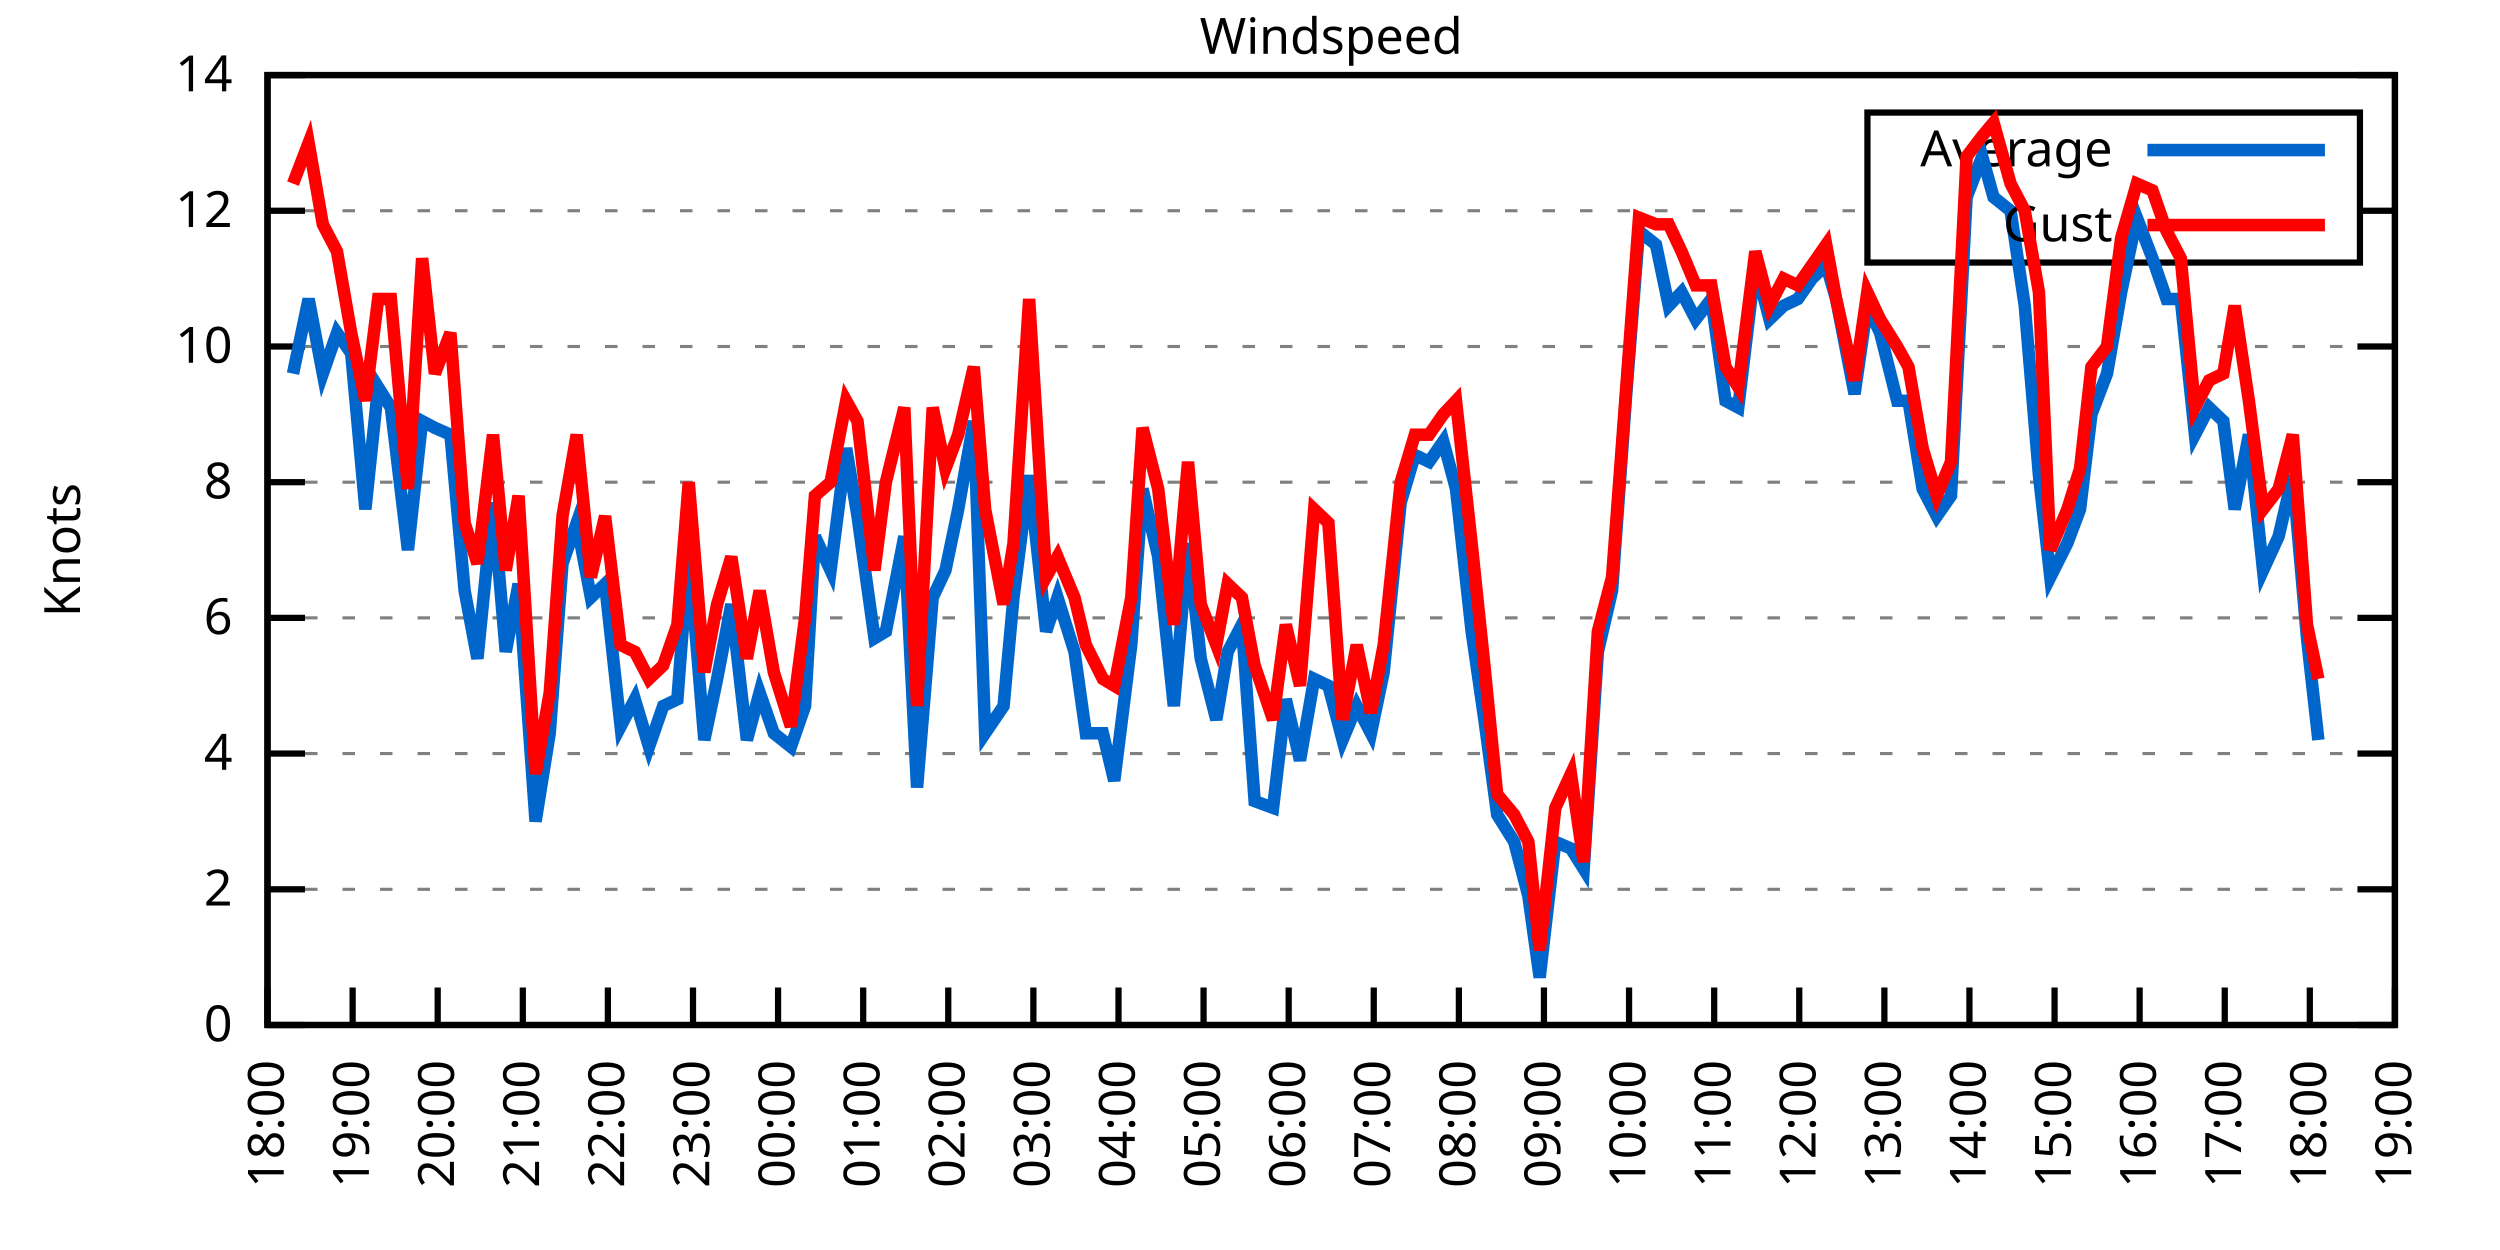
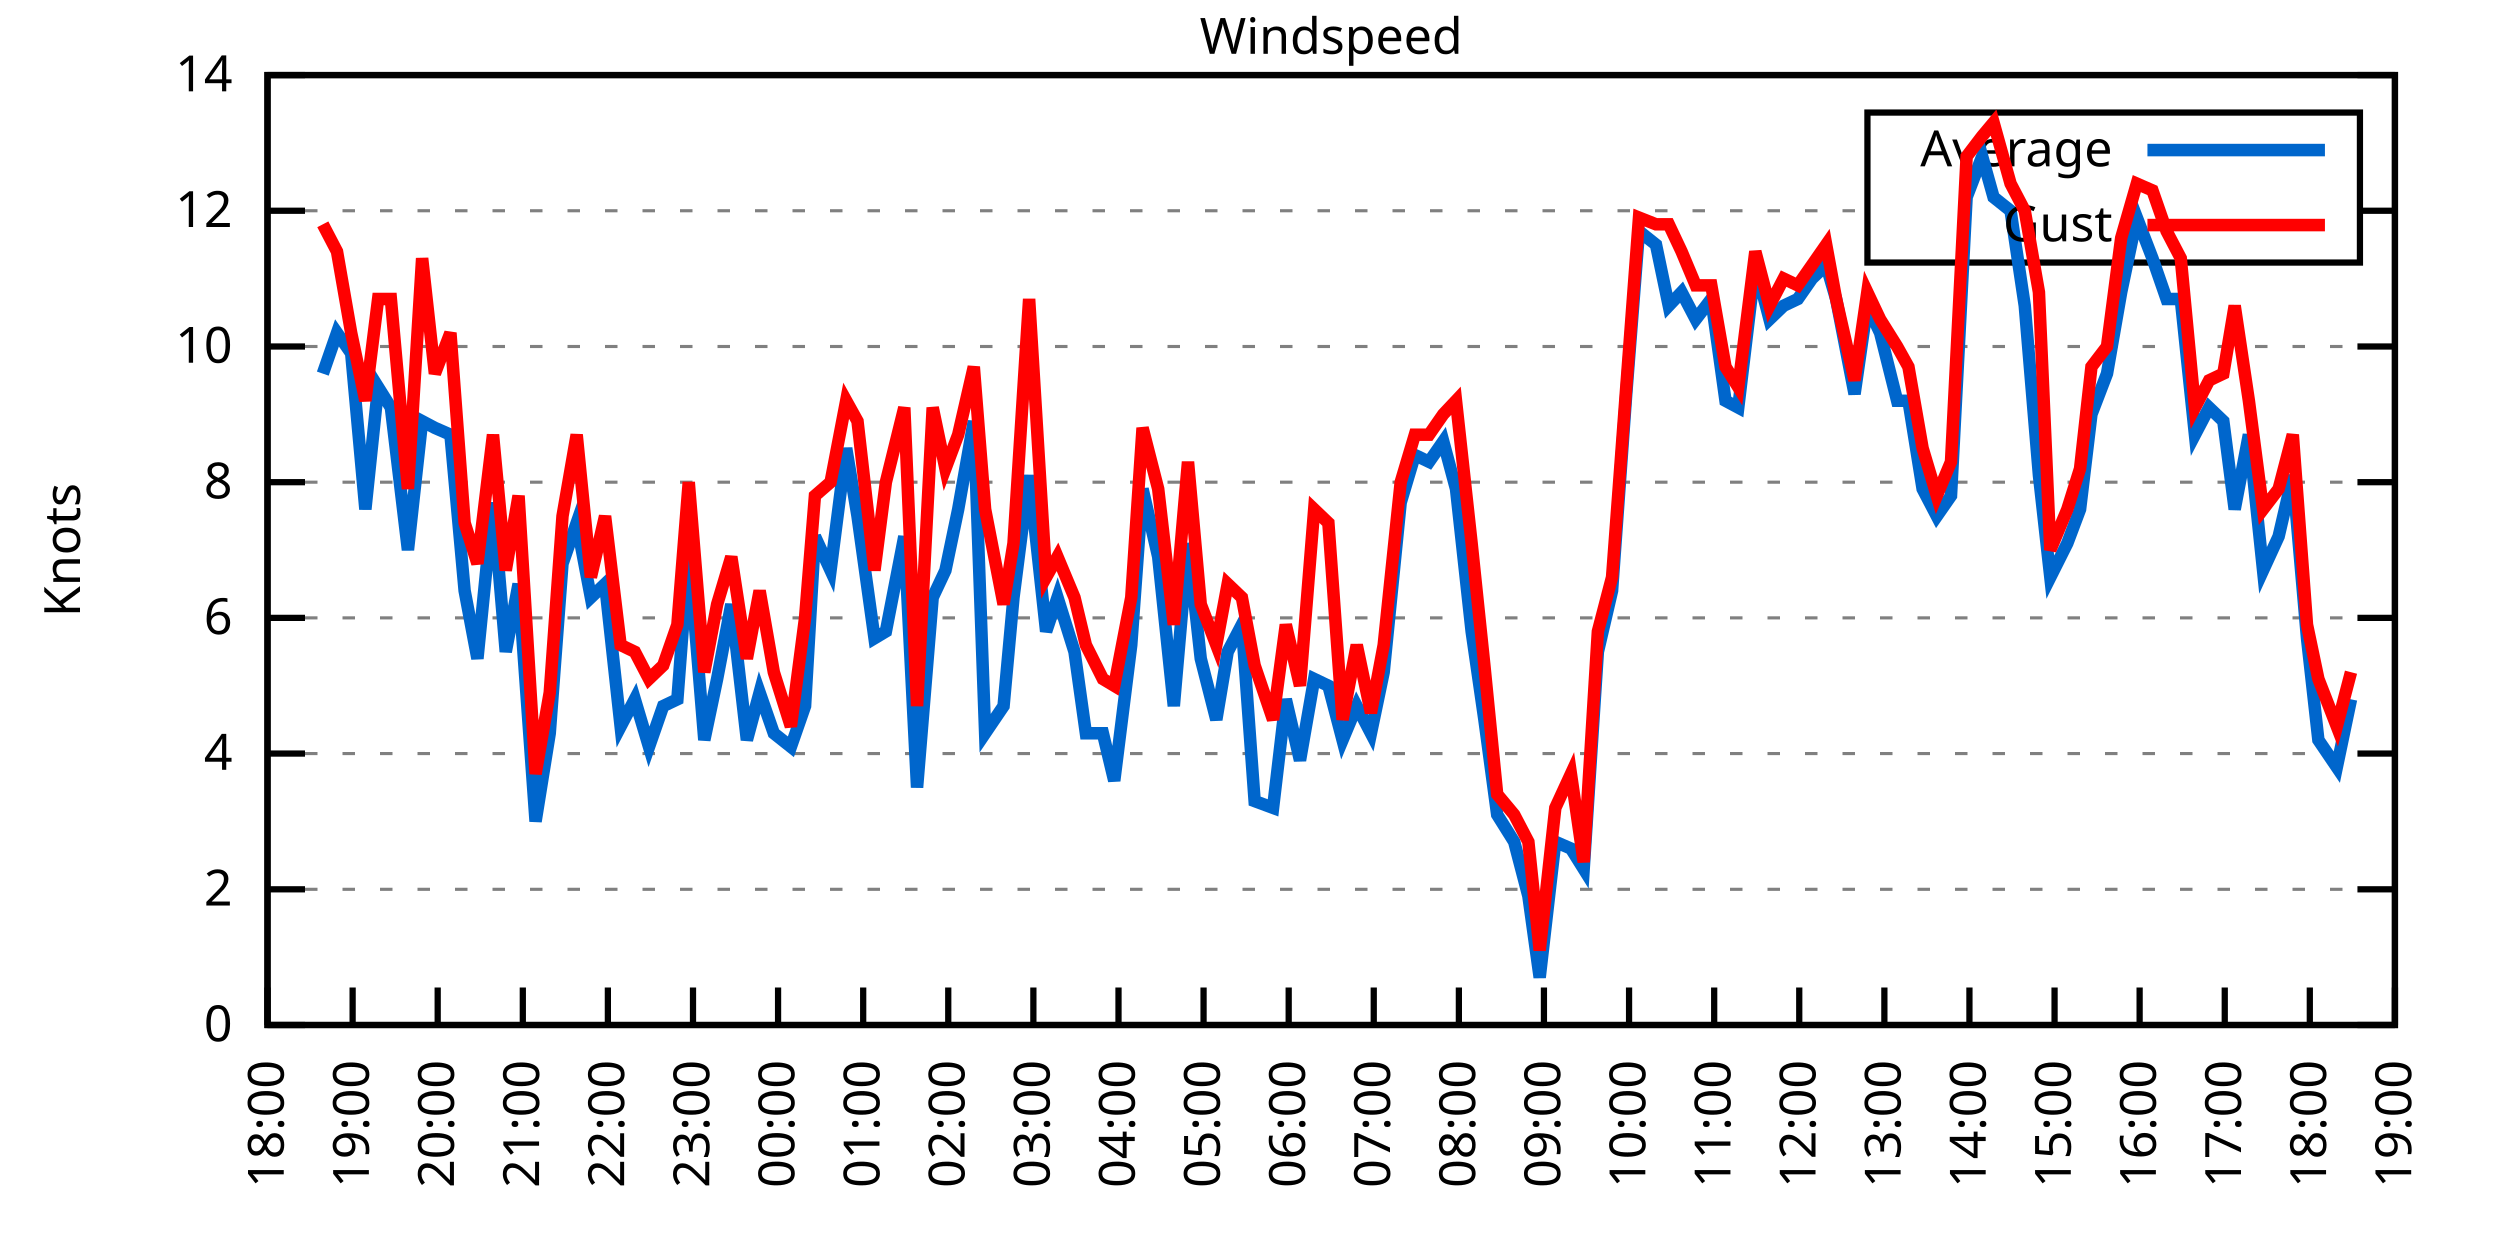
<svg xmlns="http://www.w3.org/2000/svg" xmlns:xlink="http://www.w3.org/1999/xlink" width="400" height="200" viewBox="0 0 400 200">
  <g id="gnuplot_canvas">
    <rect x="0" y="0" width="400" height="200" fill="none" />
    <defs>
      <circle id="gpDot" r="0.5" stroke-width="0.5" stroke="currentColor" />
      <path id="gpPt0" stroke-width="0.333" stroke="currentColor" d="M-1,0 h2 M0,-1 v2" />
      <path id="gpPt1" stroke-width="0.333" stroke="currentColor" d="M-1,-1 L1,1 M1,-1 L-1,1" />
      <path id="gpPt2" stroke-width="0.333" stroke="currentColor" d="M-1,0 L1,0 M0,-1 L0,1 M-1,-1 L1,1 M-1,1 L1,-1" />
      <rect id="gpPt3" stroke-width="0.333" stroke="currentColor" x="-1" y="-1" width="2" height="2" />
      <rect id="gpPt4" stroke-width="0.333" stroke="currentColor" fill="currentColor" x="-1" y="-1" width="2" height="2" />
      <circle id="gpPt5" stroke-width="0.333" stroke="currentColor" cx="0" cy="0" r="1" />
      <use xlink:href="#gpPt5" id="gpPt6" fill="currentColor" stroke="none" />
      <path id="gpPt7" stroke-width="0.333" stroke="currentColor" d="M0,-1.33 L-1.33,0.67 L1.33,0.67 z" />
      <use xlink:href="#gpPt7" id="gpPt8" fill="currentColor" stroke="none" />
      <use xlink:href="#gpPt7" id="gpPt9" stroke="currentColor" transform="rotate(180)" />
      <use xlink:href="#gpPt9" id="gpPt10" fill="currentColor" stroke="none" />
      <use xlink:href="#gpPt3" id="gpPt11" stroke="currentColor" transform="rotate(45)" />
      <use xlink:href="#gpPt11" id="gpPt12" fill="currentColor" stroke="none" />
      <path id="gpPt13" stroke-width="0.333" stroke="currentColor" d="M0,1.330 L1.265,0.411 L0.782,-1.067 L-0.782,-1.076 L-1.265,0.411 z" />
      <use xlink:href="#gpPt13" id="gpPt14" fill="currentColor" stroke="none" />
      <filter id="textbox" filterUnits="objectBoundingBox" x="0" y="0" height="1" width="1">
        <feFlood flood-color="white" flood-opacity="1" result="bgnd" />
        <feComposite in="SourceGraphic" in2="bgnd" operator="atop" />
      </filter>
      <filter id="greybox" filterUnits="objectBoundingBox" x="0" y="0" height="1" width="1">
        <feFlood flood-color="lightgrey" flood-opacity="1" result="grey" />
        <feComposite in="SourceGraphic" in2="grey" operator="atop" />
      </filter>
    </defs>
    <g fill="none" color="white" stroke="currentColor" stroke-width="1.00" stroke-linecap="butt" stroke-linejoin="miter">
</g>
    <g fill="none" color="black" stroke="currentColor" stroke-width="1.00" stroke-linecap="butt" stroke-linejoin="miter">
      <g stroke="none" shape-rendering="crispEdges">
        <polygon fill="rgb(255, 255, 255)" points="42.80,164.00 383.18,164.00 383.18,12.02 42.80,12.02 " />
      </g>
    </g>
    <g fill="none" color="black" stroke="currentColor" stroke-width="1.00" stroke-linecap="butt" stroke-linejoin="miter">
</g>
    <g fill="none" color="black" stroke="black" stroke-width="0.50" stroke-linecap="butt" stroke-linejoin="miter">
</g>
    <g fill="none" color="gray" stroke="currentColor" stroke-width="0.50" stroke-linecap="butt" stroke-linejoin="miter">
      <path stroke="gray" stroke-dasharray="2,4" class="gridline" d="M42.80,164.00 L383.19,164.00  " />
    </g>
    <g fill="none" color="gray" stroke="gray" stroke-width="1.00" stroke-linecap="butt" stroke-linejoin="miter">
</g>
    <g fill="none" color="black" stroke="currentColor" stroke-width="1.00" stroke-linecap="butt" stroke-linejoin="miter">
      <path stroke="black" d="M42.80,164.00 L48.80,164.00 M383.19,164.00 L377.19,164.00  " />
      <g transform="translate(37.20,166.60)" stroke="none" fill="black" font-family="Sans" font-size="8.00" text-anchor="end">
        <text>
          <tspan font-family="Sans"> 0</tspan>
        </text>
      </g>
    </g>
    <g fill="none" color="black" stroke="currentColor" stroke-width="1.00" stroke-linecap="butt" stroke-linejoin="miter">
</g>
    <g fill="none" color="black" stroke="black" stroke-width="0.50" stroke-linecap="butt" stroke-linejoin="miter">
</g>
    <g fill="none" color="gray" stroke="currentColor" stroke-width="0.50" stroke-linecap="butt" stroke-linejoin="miter">
      <path stroke="gray" stroke-dasharray="2,4" class="gridline" d="M42.80,142.29 L383.19,142.29  " />
    </g>
    <g fill="none" color="gray" stroke="gray" stroke-width="1.00" stroke-linecap="butt" stroke-linejoin="miter">
</g>
    <g fill="none" color="black" stroke="currentColor" stroke-width="1.00" stroke-linecap="butt" stroke-linejoin="miter">
      <path stroke="black" d="M42.80,142.29 L48.80,142.29 M383.19,142.29 L377.19,142.29  " />
      <g transform="translate(37.20,144.89)" stroke="none" fill="black" font-family="Sans" font-size="8.00" text-anchor="end">
        <text>
          <tspan font-family="Sans"> 2</tspan>
        </text>
      </g>
    </g>
    <g fill="none" color="black" stroke="currentColor" stroke-width="1.00" stroke-linecap="butt" stroke-linejoin="miter">
</g>
    <g fill="none" color="black" stroke="black" stroke-width="0.50" stroke-linecap="butt" stroke-linejoin="miter">
</g>
    <g fill="none" color="gray" stroke="currentColor" stroke-width="0.50" stroke-linecap="butt" stroke-linejoin="miter">
      <path stroke="gray" stroke-dasharray="2,4" class="gridline" d="M42.80,120.57 L383.19,120.57  " />
    </g>
    <g fill="none" color="gray" stroke="gray" stroke-width="1.00" stroke-linecap="butt" stroke-linejoin="miter">
</g>
    <g fill="none" color="black" stroke="currentColor" stroke-width="1.00" stroke-linecap="butt" stroke-linejoin="miter">
      <path stroke="black" d="M42.80,120.57 L48.80,120.57 M383.19,120.57 L377.19,120.57  " />
      <g transform="translate(37.20,123.17)" stroke="none" fill="black" font-family="Sans" font-size="8.00" text-anchor="end">
        <text>
          <tspan font-family="Sans"> 4</tspan>
        </text>
      </g>
    </g>
    <g fill="none" color="black" stroke="currentColor" stroke-width="1.00" stroke-linecap="butt" stroke-linejoin="miter">
</g>
    <g fill="none" color="black" stroke="black" stroke-width="0.50" stroke-linecap="butt" stroke-linejoin="miter">
</g>
    <g fill="none" color="gray" stroke="currentColor" stroke-width="0.50" stroke-linecap="butt" stroke-linejoin="miter">
      <path stroke="gray" stroke-dasharray="2,4" class="gridline" d="M42.80,98.86 L383.19,98.86  " />
    </g>
    <g fill="none" color="gray" stroke="gray" stroke-width="1.00" stroke-linecap="butt" stroke-linejoin="miter">
</g>
    <g fill="none" color="black" stroke="currentColor" stroke-width="1.00" stroke-linecap="butt" stroke-linejoin="miter">
      <path stroke="black" d="M42.80,98.86 L48.80,98.86 M383.19,98.86 L377.19,98.86  " />
      <g transform="translate(37.20,101.46)" stroke="none" fill="black" font-family="Sans" font-size="8.00" text-anchor="end">
        <text>
          <tspan font-family="Sans"> 6</tspan>
        </text>
      </g>
    </g>
    <g fill="none" color="black" stroke="currentColor" stroke-width="1.00" stroke-linecap="butt" stroke-linejoin="miter">
</g>
    <g fill="none" color="black" stroke="black" stroke-width="0.50" stroke-linecap="butt" stroke-linejoin="miter">
</g>
    <g fill="none" color="gray" stroke="currentColor" stroke-width="0.50" stroke-linecap="butt" stroke-linejoin="miter">
      <path stroke="gray" stroke-dasharray="2,4" class="gridline" d="M42.80,77.15 L383.19,77.15  " />
    </g>
    <g fill="none" color="gray" stroke="gray" stroke-width="1.00" stroke-linecap="butt" stroke-linejoin="miter">
</g>
    <g fill="none" color="black" stroke="currentColor" stroke-width="1.00" stroke-linecap="butt" stroke-linejoin="miter">
      <path stroke="black" d="M42.80,77.15 L48.80,77.15 M383.19,77.15 L377.19,77.15  " />
      <g transform="translate(37.20,79.75)" stroke="none" fill="black" font-family="Sans" font-size="8.00" text-anchor="end">
        <text>
          <tspan font-family="Sans"> 8</tspan>
        </text>
      </g>
    </g>
    <g fill="none" color="black" stroke="currentColor" stroke-width="1.00" stroke-linecap="butt" stroke-linejoin="miter">
</g>
    <g fill="none" color="black" stroke="black" stroke-width="0.50" stroke-linecap="butt" stroke-linejoin="miter">
</g>
    <g fill="none" color="gray" stroke="currentColor" stroke-width="0.50" stroke-linecap="butt" stroke-linejoin="miter">
      <path stroke="gray" stroke-dasharray="2,4" class="gridline" d="M42.80,55.44 L383.19,55.44  " />
    </g>
    <g fill="none" color="gray" stroke="gray" stroke-width="1.00" stroke-linecap="butt" stroke-linejoin="miter">
</g>
    <g fill="none" color="black" stroke="currentColor" stroke-width="1.00" stroke-linecap="butt" stroke-linejoin="miter">
      <path stroke="black" d="M42.80,55.44 L48.80,55.44 M383.19,55.44 L377.19,55.44  " />
      <g transform="translate(37.20,58.04)" stroke="none" fill="black" font-family="Sans" font-size="8.00" text-anchor="end">
        <text>
          <tspan font-family="Sans"> 10</tspan>
        </text>
      </g>
    </g>
    <g fill="none" color="black" stroke="currentColor" stroke-width="1.00" stroke-linecap="butt" stroke-linejoin="miter">
</g>
    <g fill="none" color="black" stroke="black" stroke-width="0.50" stroke-linecap="butt" stroke-linejoin="miter">
</g>
    <g fill="none" color="gray" stroke="currentColor" stroke-width="0.50" stroke-linecap="butt" stroke-linejoin="miter">
      <path stroke="gray" stroke-dasharray="2,4" class="gridline" d="M42.80,33.72 L298.79,33.72 M377.59,33.72 L383.19,33.72  " />
    </g>
    <g fill="none" color="gray" stroke="gray" stroke-width="1.00" stroke-linecap="butt" stroke-linejoin="miter">
</g>
    <g fill="none" color="black" stroke="currentColor" stroke-width="1.00" stroke-linecap="butt" stroke-linejoin="miter">
      <path stroke="black" d="M42.80,33.72 L48.80,33.72 M383.19,33.72 L377.19,33.72  " />
      <g transform="translate(37.20,36.32)" stroke="none" fill="black" font-family="Sans" font-size="8.00" text-anchor="end">
        <text>
          <tspan font-family="Sans"> 12</tspan>
        </text>
      </g>
    </g>
    <g fill="none" color="black" stroke="currentColor" stroke-width="1.00" stroke-linecap="butt" stroke-linejoin="miter">
</g>
    <g fill="none" color="black" stroke="black" stroke-width="0.50" stroke-linecap="butt" stroke-linejoin="miter">
</g>
    <g fill="none" color="gray" stroke="currentColor" stroke-width="0.50" stroke-linecap="butt" stroke-linejoin="miter">
      <path stroke="gray" stroke-dasharray="2,4" class="gridline" d="M42.80,12.01 L383.19,12.01  " />
    </g>
    <g fill="none" color="gray" stroke="gray" stroke-width="1.00" stroke-linecap="butt" stroke-linejoin="miter">
</g>
    <g fill="none" color="black" stroke="currentColor" stroke-width="1.00" stroke-linecap="butt" stroke-linejoin="miter">
      <path stroke="black" d="M42.80,12.01 L48.80,12.01 M383.19,12.01 L377.19,12.01  " />
      <g transform="translate(37.20,14.61)" stroke="none" fill="black" font-family="Sans" font-size="8.00" text-anchor="end">
        <text>
          <tspan font-family="Sans"> 14</tspan>
        </text>
      </g>
    </g>
    <g fill="none" color="black" stroke="currentColor" stroke-width="1.00" stroke-linecap="butt" stroke-linejoin="miter">
      <path stroke="black" d="M42.80,164.00 L42.80,158.00  " />
      <g transform="translate(45.40,169.60) rotate(270.00)" stroke="none" fill="black" font-family="Sans" font-size="8.00" text-anchor="end">
        <text>
          <tspan font-family="Sans">18:00</tspan>
        </text>
      </g>
    </g>
    <g fill="none" color="black" stroke="currentColor" stroke-width="1.00" stroke-linecap="butt" stroke-linejoin="miter">
      <path stroke="black" d="M56.42,164.00 L56.42,158.00  " />
      <g transform="translate(59.02,169.60) rotate(270.00)" stroke="none" fill="black" font-family="Sans" font-size="8.00" text-anchor="end">
        <text>
          <tspan font-family="Sans">19:00</tspan>
        </text>
      </g>
    </g>
    <g fill="none" color="black" stroke="currentColor" stroke-width="1.00" stroke-linecap="butt" stroke-linejoin="miter">
      <path stroke="black" d="M70.03,164.00 L70.03,158.00  " />
      <g transform="translate(72.63,169.60) rotate(270.00)" stroke="none" fill="black" font-family="Sans" font-size="8.00" text-anchor="end">
        <text>
          <tspan font-family="Sans">20:00</tspan>
        </text>
      </g>
    </g>
    <g fill="none" color="black" stroke="currentColor" stroke-width="1.00" stroke-linecap="butt" stroke-linejoin="miter">
      <path stroke="black" d="M83.65,164.00 L83.65,158.00  " />
      <g transform="translate(86.25,169.60) rotate(270.00)" stroke="none" fill="black" font-family="Sans" font-size="8.00" text-anchor="end">
        <text>
          <tspan font-family="Sans">21:00</tspan>
        </text>
      </g>
    </g>
    <g fill="none" color="black" stroke="currentColor" stroke-width="1.00" stroke-linecap="butt" stroke-linejoin="miter">
      <path stroke="black" d="M97.26,164.00 L97.26,158.00  " />
      <g transform="translate(99.86,169.60) rotate(270.00)" stroke="none" fill="black" font-family="Sans" font-size="8.00" text-anchor="end">
        <text>
          <tspan font-family="Sans">22:00</tspan>
        </text>
      </g>
    </g>
    <g fill="none" color="black" stroke="currentColor" stroke-width="1.00" stroke-linecap="butt" stroke-linejoin="miter">
      <path stroke="black" d="M110.88,164.00 L110.88,158.00  " />
      <g transform="translate(113.48,169.60) rotate(270.00)" stroke="none" fill="black" font-family="Sans" font-size="8.00" text-anchor="end">
        <text>
          <tspan font-family="Sans">23:00</tspan>
        </text>
      </g>
    </g>
    <g fill="none" color="black" stroke="currentColor" stroke-width="1.00" stroke-linecap="butt" stroke-linejoin="miter">
      <path stroke="black" d="M124.49,164.00 L124.49,158.00  " />
      <g transform="translate(127.09,169.60) rotate(270.00)" stroke="none" fill="black" font-family="Sans" font-size="8.00" text-anchor="end">
        <text>
          <tspan font-family="Sans">00:00</tspan>
        </text>
      </g>
    </g>
    <g fill="none" color="black" stroke="currentColor" stroke-width="1.00" stroke-linecap="butt" stroke-linejoin="miter">
      <path stroke="black" d="M138.11,164.00 L138.11,158.00  " />
      <g transform="translate(140.71,169.60) rotate(270.00)" stroke="none" fill="black" font-family="Sans" font-size="8.00" text-anchor="end">
        <text>
          <tspan font-family="Sans">01:00</tspan>
        </text>
      </g>
    </g>
    <g fill="none" color="black" stroke="currentColor" stroke-width="1.00" stroke-linecap="butt" stroke-linejoin="miter">
      <path stroke="black" d="M151.72,164.00 L151.72,158.00  " />
      <g transform="translate(154.32,169.60) rotate(270.00)" stroke="none" fill="black" font-family="Sans" font-size="8.00" text-anchor="end">
        <text>
          <tspan font-family="Sans">02:00</tspan>
        </text>
      </g>
    </g>
    <g fill="none" color="black" stroke="currentColor" stroke-width="1.00" stroke-linecap="butt" stroke-linejoin="miter">
      <path stroke="black" d="M165.34,164.00 L165.34,158.00  " />
      <g transform="translate(167.94,169.60) rotate(270.00)" stroke="none" fill="black" font-family="Sans" font-size="8.00" text-anchor="end">
        <text>
          <tspan font-family="Sans">03:00</tspan>
        </text>
      </g>
    </g>
    <g fill="none" color="black" stroke="currentColor" stroke-width="1.00" stroke-linecap="butt" stroke-linejoin="miter">
      <path stroke="black" d="M178.96,164.00 L178.96,158.00  " />
      <g transform="translate(181.56,169.60) rotate(270.00)" stroke="none" fill="black" font-family="Sans" font-size="8.00" text-anchor="end">
        <text>
          <tspan font-family="Sans">04:00</tspan>
        </text>
      </g>
    </g>
    <g fill="none" color="black" stroke="currentColor" stroke-width="1.00" stroke-linecap="butt" stroke-linejoin="miter">
      <path stroke="black" d="M192.57,164.00 L192.57,158.00  " />
      <g transform="translate(195.17,169.60) rotate(270.00)" stroke="none" fill="black" font-family="Sans" font-size="8.00" text-anchor="end">
        <text>
          <tspan font-family="Sans">05:00</tspan>
        </text>
      </g>
    </g>
    <g fill="none" color="black" stroke="currentColor" stroke-width="1.00" stroke-linecap="butt" stroke-linejoin="miter">
      <path stroke="black" d="M206.19,164.00 L206.19,158.00  " />
      <g transform="translate(208.79,169.60) rotate(270.00)" stroke="none" fill="black" font-family="Sans" font-size="8.00" text-anchor="end">
        <text>
          <tspan font-family="Sans">06:00</tspan>
        </text>
      </g>
    </g>
    <g fill="none" color="black" stroke="currentColor" stroke-width="1.00" stroke-linecap="butt" stroke-linejoin="miter">
      <path stroke="black" d="M219.80,164.00 L219.80,158.00  " />
      <g transform="translate(222.40,169.60) rotate(270.00)" stroke="none" fill="black" font-family="Sans" font-size="8.00" text-anchor="end">
        <text>
          <tspan font-family="Sans">07:00</tspan>
        </text>
      </g>
    </g>
    <g fill="none" color="black" stroke="currentColor" stroke-width="1.00" stroke-linecap="butt" stroke-linejoin="miter">
      <path stroke="black" d="M233.42,164.00 L233.42,158.00  " />
      <g transform="translate(236.02,169.60) rotate(270.00)" stroke="none" fill="black" font-family="Sans" font-size="8.00" text-anchor="end">
        <text>
          <tspan font-family="Sans">08:00</tspan>
        </text>
      </g>
    </g>
    <g fill="none" color="black" stroke="currentColor" stroke-width="1.00" stroke-linecap="butt" stroke-linejoin="miter">
      <path stroke="black" d="M247.03,164.00 L247.03,158.00  " />
      <g transform="translate(249.63,169.60) rotate(270.00)" stroke="none" fill="black" font-family="Sans" font-size="8.00" text-anchor="end">
        <text>
          <tspan font-family="Sans">09:00</tspan>
        </text>
      </g>
    </g>
    <g fill="none" color="black" stroke="currentColor" stroke-width="1.00" stroke-linecap="butt" stroke-linejoin="miter">
      <path stroke="black" d="M260.65,164.00 L260.65,158.00  " />
      <g transform="translate(263.25,169.60) rotate(270.00)" stroke="none" fill="black" font-family="Sans" font-size="8.00" text-anchor="end">
        <text>
          <tspan font-family="Sans">10:00</tspan>
        </text>
      </g>
    </g>
    <g fill="none" color="black" stroke="currentColor" stroke-width="1.00" stroke-linecap="butt" stroke-linejoin="miter">
      <path stroke="black" d="M274.27,164.00 L274.27,158.00  " />
      <g transform="translate(276.87,169.60) rotate(270.00)" stroke="none" fill="black" font-family="Sans" font-size="8.00" text-anchor="end">
        <text>
          <tspan font-family="Sans">11:00</tspan>
        </text>
      </g>
    </g>
    <g fill="none" color="black" stroke="currentColor" stroke-width="1.00" stroke-linecap="butt" stroke-linejoin="miter">
      <path stroke="black" d="M287.88,164.00 L287.88,158.00  " />
      <g transform="translate(290.48,169.60) rotate(270.00)" stroke="none" fill="black" font-family="Sans" font-size="8.00" text-anchor="end">
        <text>
          <tspan font-family="Sans">12:00</tspan>
        </text>
      </g>
    </g>
    <g fill="none" color="black" stroke="currentColor" stroke-width="1.00" stroke-linecap="butt" stroke-linejoin="miter">
      <path stroke="black" d="M301.50,164.00 L301.50,158.00  " />
      <g transform="translate(304.10,169.60) rotate(270.00)" stroke="none" fill="black" font-family="Sans" font-size="8.00" text-anchor="end">
        <text>
          <tspan font-family="Sans">13:00</tspan>
        </text>
      </g>
    </g>
    <g fill="none" color="black" stroke="currentColor" stroke-width="1.00" stroke-linecap="butt" stroke-linejoin="miter">
      <path stroke="black" d="M315.11,164.00 L315.11,158.00  " />
      <g transform="translate(317.71,169.60) rotate(270.00)" stroke="none" fill="black" font-family="Sans" font-size="8.00" text-anchor="end">
        <text>
          <tspan font-family="Sans">14:00</tspan>
        </text>
      </g>
    </g>
    <g fill="none" color="black" stroke="currentColor" stroke-width="1.00" stroke-linecap="butt" stroke-linejoin="miter">
      <path stroke="black" d="M328.73,164.00 L328.73,158.00  " />
      <g transform="translate(331.33,169.60) rotate(270.00)" stroke="none" fill="black" font-family="Sans" font-size="8.00" text-anchor="end">
        <text>
          <tspan font-family="Sans">15:00</tspan>
        </text>
      </g>
    </g>
    <g fill="none" color="black" stroke="currentColor" stroke-width="1.00" stroke-linecap="butt" stroke-linejoin="miter">
      <path stroke="black" d="M342.34,164.00 L342.34,158.00  " />
      <g transform="translate(344.94,169.60) rotate(270.00)" stroke="none" fill="black" font-family="Sans" font-size="8.00" text-anchor="end">
        <text>
          <tspan font-family="Sans">16:00</tspan>
        </text>
      </g>
    </g>
    <g fill="none" color="black" stroke="currentColor" stroke-width="1.00" stroke-linecap="butt" stroke-linejoin="miter">
      <path stroke="black" d="M355.96,164.00 L355.96,158.00  " />
      <g transform="translate(358.56,169.60) rotate(270.00)" stroke="none" fill="black" font-family="Sans" font-size="8.00" text-anchor="end">
        <text>
          <tspan font-family="Sans">17:00</tspan>
        </text>
      </g>
    </g>
    <g fill="none" color="black" stroke="currentColor" stroke-width="1.00" stroke-linecap="butt" stroke-linejoin="miter">
      <path stroke="black" d="M369.57,164.00 L369.57,158.00  " />
      <g transform="translate(372.17,169.60) rotate(270.00)" stroke="none" fill="black" font-family="Sans" font-size="8.00" text-anchor="end">
        <text>
          <tspan font-family="Sans">18:00</tspan>
        </text>
      </g>
    </g>
    <g fill="none" color="black" stroke="currentColor" stroke-width="1.00" stroke-linecap="butt" stroke-linejoin="miter">
      <path stroke="black" d="M383.19,164.00 L383.19,158.00  " />
      <g transform="translate(385.79,169.60) rotate(270.00)" stroke="none" fill="black" font-family="Sans" font-size="8.00" text-anchor="end">
        <text>
          <tspan font-family="Sans">19:00</tspan>
        </text>
      </g>
    </g>
    <g fill="none" color="black" stroke="currentColor" stroke-width="1.00" stroke-linecap="butt" stroke-linejoin="miter">
</g>
    <g fill="none" color="black" stroke="currentColor" stroke-width="1.00" stroke-linecap="butt" stroke-linejoin="miter">
      <path stroke="black" d="M42.80,12.01 L42.80,164.00 L383.19,164.00 L383.19,12.01 L42.80,12.01 Z  " />
    </g>
    <g fill="none" color="black" stroke="currentColor" stroke-width="1.00" stroke-linecap="butt" stroke-linejoin="miter">
</g>
    <g fill="none" color="black" stroke="currentColor" stroke-width="1.00" stroke-linecap="butt" stroke-linejoin="miter">
      <path stroke="black" d="M298.79,42.01 L298.79,18.01 L377.59,18.01 L377.59,42.01 L298.79,42.01 Z  " />
    </g>
    <g id="Windspeed_plot_1">
      <g fill="none" color="white" stroke="black" stroke-width="2.00" stroke-linecap="butt" stroke-linejoin="miter">
</g>
      <g fill="none" color="black" stroke="currentColor" stroke-width="2.00" stroke-linecap="butt" stroke-linejoin="miter">
        <g transform="translate(337.99,26.61)" stroke="none" fill="black" font-family="Sans" font-size="8.00" text-anchor="end">
          <text>
            <tspan font-family="Sans">Average</tspan>
          </text>
        </g>
      </g>
      <g fill="none" color="black" stroke="currentColor" stroke-width="2.00" stroke-linecap="butt" stroke-linejoin="miter">
-         <path stroke="rgb(  0, 102, 204)" d="M343.59,24.01 L371.99,24.01 M46.88,59.78 L49.38,47.84 L51.65,59.78 L53.92,53.26 L56.19,56.52 L58.46,81.49   L60.50,61.95 L62.54,65.21 L65.27,88.00 L67.54,67.38 L69.58,68.46 L72.07,69.55 L74.34,94.52 L76.39,105.38   L78.88,80.41 L80.92,104.29 L82.97,93.43 L85.69,131.43 L87.96,117.32 L90.00,90.18 L92.27,83.66 L94.54,95.60   L96.81,93.43 L99.30,116.23 L101.57,111.89 L103.84,119.49 L106.11,112.97 L108.38,111.89 L110.20,88.00 L112.69,118.40   L114.74,108.63 L117.01,96.69 L119.50,118.40 L121.54,110.80 L123.81,117.32 L126.54,119.49 L128.81,112.97 L130.39,85.83   L132.89,91.26 L135.39,71.72 L137.20,82.58 L139.92,102.12 L141.74,101.03 L144.69,85.83 L146.73,126.00 L149.23,95.60   L151.27,91.26 L153.31,81.49 L155.81,67.38 L157.62,117.32 L160.57,112.97 L162.16,95.60 L164.66,76.06 L167.38,101.03   L169.20,95.60 L171.92,104.29 L173.74,117.32 L176.46,117.32 L178.28,124.92 L181.00,103.20 L182.81,78.23 L185.31,89.09   L187.81,112.97 L190.08,86.92 L192.12,105.38 L194.61,115.15 L196.43,104.29 L198.70,99.95 L200.74,128.17 L203.69,129.26   L205.73,111.89 L208.00,121.66 L210.27,108.63 L212.54,109.72 L214.81,118.40 L217.08,112.97 L219.35,117.32 L221.39,107.55   L224.11,80.41 L226.38,72.81 L228.65,73.89 L230.92,70.63 L232.96,78.23 L235.46,101.03 L237.50,115.15 L239.55,130.35   L242.27,134.69 L244.54,143.37 L246.35,156.40 L248.85,134.69 L251.35,135.77 L253.39,139.03 L255.66,104.29 L257.93,94.52   L260.20,63.04 L262.24,36.98 L264.96,39.15 L267.00,48.92 L269.05,46.75 L271.32,51.09 L273.81,47.84 L276.08,64.12   L278.12,65.21 L280.85,42.41 L283.12,51.09 L285.38,48.92 L287.65,47.84 L289.92,44.58 L292.19,42.41 L293.78,47.84   L296.73,63.04 L298.77,48.92 L300.82,53.26 L303.54,64.12 L305.35,64.12 L307.62,78.23 L309.89,82.58 L312.16,79.32   L314.66,31.55 L317.15,25.04 L318.97,31.55 L321.69,33.72 L323.96,48.92 L326.23,76.06 L328.05,92.35 L330.77,86.92   L332.81,81.49 L334.63,66.29 L337.12,59.78 L339.39,46.75 L341.89,34.81 L344.39,41.32 L346.65,47.84 L348.92,47.84   L351.19,69.55 L353.46,65.21 L355.73,67.38 L357.55,81.49 L359.82,69.55 L362.09,91.26 L364.58,85.83 L366.85,76.06   L369.12,102.12 L370.94,118.40  " />
+         <path stroke="rgb(  0, 102, 204)" d="M343.59,24.01 L371.99,24.01 M51.65,59.78 L53.92,53.26 L56.19,56.52 L58.46,81.49 L60.50,61.95 L62.54,65.21   L65.27,88.00 L67.54,67.38 L69.58,68.46 L72.07,69.55 L74.34,94.52 L76.39,105.38 L78.88,80.41 L80.92,104.29   L82.97,93.43 L85.69,131.43 L87.96,117.32 L90.00,90.18 L92.27,83.66 L94.54,95.60 L96.81,93.43 L99.30,116.23   L101.57,111.89 L103.84,119.49 L106.11,112.97 L108.38,111.89 L110.20,88.00 L112.69,118.40 L114.74,108.63 L117.01,96.69   L119.50,118.40 L121.54,110.80 L123.81,117.32 L126.54,119.49 L128.81,112.97 L130.39,85.83 L132.89,91.26 L135.39,71.72   L137.20,82.58 L139.92,102.12 L141.74,101.03 L144.69,85.83 L146.73,126.00 L149.23,95.60 L151.27,91.26 L153.31,81.49   L155.81,67.38 L157.62,117.32 L160.57,112.97 L162.16,95.60 L164.66,76.06 L167.38,101.03 L169.20,95.60 L171.92,104.29   L173.74,117.32 L176.46,117.32 L178.28,124.92 L181.00,103.20 L182.81,78.23 L185.31,89.09 L187.81,112.97 L190.08,86.92   L192.12,105.38 L194.61,115.15 L196.43,104.29 L198.70,99.95 L200.74,128.17 L203.69,129.26 L205.73,111.89 L208.00,121.66   L210.27,108.63 L212.54,109.72 L214.81,118.40 L217.08,112.97 L219.35,117.32 L221.39,107.55 L224.11,80.41 L226.38,72.81   L228.65,73.89 L230.92,70.63 L232.96,78.23 L235.46,101.03 L237.50,115.15 L239.55,130.35 L242.27,134.69 L244.54,143.37   L246.35,156.40 L248.85,134.69 L251.35,135.77 L253.39,139.03 L255.66,104.29 L257.93,94.52 L260.20,63.04 L262.24,36.98   L264.96,39.15 L267.00,48.92 L269.05,46.75 L271.32,51.09 L273.81,47.84 L276.08,64.12 L278.12,65.21 L280.85,42.41   L283.12,51.09 L285.38,48.92 L287.65,47.84 L289.92,44.58 L292.19,42.41 L293.78,47.84 L296.73,63.04 L298.77,48.92   L300.82,53.26 L303.54,64.12 L305.35,64.12 L307.62,78.23 L309.89,82.58 L312.16,79.32 L314.66,31.55 L317.15,25.04   L318.97,31.55 L321.69,33.72 L323.96,48.92 L326.23,76.06 L328.05,92.35 L330.77,86.92 L332.81,81.49 L334.63,66.29   L337.12,59.78 L339.39,46.75 L341.89,34.81 L344.39,41.32 L346.65,47.84 L348.92,47.84 L351.19,69.55 L353.46,65.21   L355.73,67.38 L357.55,81.49 L359.82,69.55 L362.09,91.26 L364.58,85.83 L366.85,76.06 L369.12,102.12 L370.94,118.40   L373.89,122.75 L376.16,111.89  " />
      </g>
    </g>
    <g id="Windspeed_plot_2">
      <g fill="none" color="black" stroke="currentColor" stroke-width="2.00" stroke-linecap="butt" stroke-linejoin="miter">
        <g transform="translate(337.99,38.61)" stroke="none" fill="black" font-family="Sans" font-size="8.00" text-anchor="end">
          <text>
            <tspan font-family="Sans">Gust</tspan>
          </text>
        </g>
      </g>
      <g fill="none" color="black" stroke="currentColor" stroke-width="2.00" stroke-linecap="butt" stroke-linejoin="miter">
-         <path stroke="rgb(255,   0,   0)" d="M343.59,36.01 L371.99,36.01 M46.88,29.38 L49.38,22.87 L51.65,35.89 L53.92,40.24 L56.19,53.26 L58.46,64.12   L60.50,47.84 L62.54,47.84 L65.27,78.23 L67.54,41.32 L69.58,59.78 L72.07,53.26 L74.34,83.66 L76.39,90.18   L78.88,69.55 L80.92,91.26 L82.97,79.32 L85.69,123.83 L87.96,110.80 L90.00,82.58 L92.27,69.55 L94.54,92.35   L96.81,82.58 L99.30,103.20 L101.57,104.29 L103.84,108.63 L106.11,106.46 L108.38,99.95 L110.20,77.15 L112.69,107.55   L114.74,96.69 L117.01,89.09 L119.50,105.38 L121.54,94.52 L123.81,107.55 L126.54,116.23 L128.81,98.86 L130.39,79.32   L132.89,77.15 L135.39,64.12 L137.20,67.38 L139.92,91.26 L141.74,77.15 L144.69,65.21 L146.73,112.97 L149.23,65.21   L151.27,74.98 L153.31,69.55 L155.81,58.69 L157.62,81.49 L160.57,96.69 L162.16,86.92 L164.66,47.84 L167.38,92.35   L169.20,89.09 L171.92,95.60 L173.74,103.20 L176.46,108.63 L178.28,109.72 L181.00,95.60 L182.81,68.46 L185.31,78.23   L187.81,99.95 L190.08,73.89 L192.12,96.69 L194.61,103.20 L196.43,93.43 L198.70,95.60 L200.74,106.46 L203.69,115.15   L205.73,99.95 L208.00,109.72 L210.27,81.49 L212.54,83.66 L214.81,115.15 L217.08,103.20 L219.35,114.06 L221.39,103.20   L224.11,77.15 L226.38,69.55 L228.65,69.55 L230.92,66.29 L232.96,64.12 L235.46,86.92 L237.50,106.46 L239.55,127.09   L242.27,130.35 L244.54,134.69 L246.35,152.06 L248.85,129.26 L251.35,123.83 L253.39,137.94 L255.66,101.03 L257.93,92.35   L260.20,61.95 L262.24,34.81 L264.96,35.89 L267.00,35.89 L269.05,40.24 L271.32,45.66 L273.81,45.66 L276.08,58.69   L278.12,61.95 L280.85,40.24 L283.12,48.92 L285.38,44.58 L287.65,45.66 L289.92,42.41 L292.19,39.15 L293.78,47.84   L296.73,60.86 L298.77,46.75 L300.82,51.09 L303.54,55.44 L305.35,58.69 L307.62,71.72 L309.89,79.32 L312.16,73.89   L314.66,25.04 L317.15,21.78 L318.97,19.61 L321.69,29.38 L323.96,33.72 L326.23,46.75 L328.05,88.00 L330.77,81.49   L332.81,74.98 L334.63,58.69 L337.12,55.44 L339.39,38.07 L341.89,29.38 L344.39,30.47 L346.65,36.98 L348.92,41.32   L351.19,65.21 L353.46,60.86 L355.73,59.78 L357.55,48.92 L359.82,64.12 L362.09,81.49 L364.58,78.23 L366.85,69.55   L369.12,99.95 L370.94,108.63  " />
+         <path stroke="rgb(255,   0,   0)" d="M343.59,36.01 L371.99,36.01 M51.65,35.89 L53.92,40.24 L56.19,53.26 L58.46,64.12 L60.50,47.84 L62.54,47.84   L65.27,78.23 L67.54,41.32 L69.58,59.78 L72.07,53.26 L74.34,83.66 L76.39,90.18 L78.88,69.55 L80.92,91.26   L82.97,79.32 L85.69,123.83 L87.96,110.80 L90.00,82.58 L92.27,69.55 L94.54,92.35 L96.81,82.58 L99.30,103.20   L101.57,104.29 L103.84,108.63 L106.11,106.46 L108.38,99.95 L110.20,77.15 L112.69,107.55 L114.74,96.69 L117.01,89.09   L119.50,105.38 L121.54,94.52 L123.81,107.55 L126.54,116.23 L128.81,98.86 L130.39,79.32 L132.89,77.15 L135.39,64.12   L137.20,67.38 L139.92,91.26 L141.74,77.15 L144.69,65.21 L146.73,112.97 L149.23,65.21 L151.27,74.98 L153.31,69.55   L155.81,58.69 L157.62,81.49 L160.57,96.69 L162.16,86.92 L164.66,47.84 L167.38,92.35 L169.20,89.09 L171.92,95.60   L173.74,103.20 L176.46,108.63 L178.28,109.72 L181.00,95.60 L182.81,68.46 L185.31,78.23 L187.81,99.95 L190.08,73.89   L192.12,96.69 L194.61,103.20 L196.43,93.43 L198.70,95.60 L200.74,106.46 L203.69,115.15 L205.73,99.95 L208.00,109.72   L210.27,81.49 L212.54,83.66 L214.81,115.15 L217.08,103.20 L219.35,114.06 L221.39,103.20 L224.11,77.15 L226.38,69.55   L228.65,69.55 L230.92,66.29 L232.96,64.12 L235.46,86.92 L237.50,106.46 L239.55,127.09 L242.27,130.35 L244.54,134.69   L246.35,152.06 L248.85,129.26 L251.35,123.83 L253.39,137.94 L255.66,101.03 L257.93,92.35 L260.20,61.95 L262.24,34.81   L264.96,35.89 L267.00,35.89 L269.05,40.24 L271.32,45.66 L273.81,45.66 L276.08,58.69 L278.12,61.95 L280.85,40.24   L283.12,48.92 L285.38,44.58 L287.65,45.66 L289.92,42.41 L292.19,39.15 L293.78,47.84 L296.73,60.86 L298.77,46.75   L300.82,51.09 L303.54,55.44 L305.35,58.69 L307.62,71.72 L309.89,79.32 L312.16,73.89 L314.66,25.04 L317.15,21.78   L318.97,19.61 L321.69,29.38 L323.96,33.72 L326.23,46.75 L328.05,88.00 L330.77,81.49 L332.81,74.98 L334.63,58.69   L337.12,55.44 L339.39,38.07 L341.89,29.38 L344.39,30.47 L346.65,36.98 L348.92,41.32 L351.19,65.21 L353.46,60.86   L355.73,59.78 L357.55,48.92 L359.82,64.12 L362.09,81.49 L364.58,78.23 L366.85,69.55 L369.12,99.95 L370.94,108.63   L373.89,116.23 L376.16,107.55  " />
      </g>
    </g>
    <g fill="none" color="black" stroke="currentColor" stroke-width="2.00" stroke-linecap="butt" stroke-linejoin="miter">
</g>
    <g fill="none" color="black" stroke="black" stroke-width="1.00" stroke-linecap="butt" stroke-linejoin="miter">
</g>
    <g fill="none" color="black" stroke="currentColor" stroke-width="1.00" stroke-linecap="butt" stroke-linejoin="miter">
      <path stroke="black" d="M42.80,12.01 L42.80,164.00 L383.19,164.00 L383.19,12.01 L42.80,12.01 Z  " />
      <g transform="translate(12.80,88.01) rotate(270.00)" stroke="none" fill="black" font-family="Sans" font-size="8.00" text-anchor="middle">
        <text>
          <tspan font-family="Sans">Knots</tspan>
        </text>
      </g>
    </g>
    <g fill="none" color="black" stroke="currentColor" stroke-width="1.00" stroke-linecap="butt" stroke-linejoin="miter">
</g>
    <g fill="none" color="black" stroke="currentColor" stroke-width="1.00" stroke-linecap="butt" stroke-linejoin="miter">
      <g transform="translate(212.99,8.61)" stroke="none" fill="black" font-family="Sans" font-size="8.00" text-anchor="middle">
        <text>
          <tspan font-family="Sans">Windspeed</tspan>
        </text>
      </g>
    </g>
    <g fill="none" color="black" stroke="currentColor" stroke-width="1.00" stroke-linecap="butt" stroke-linejoin="miter">
</g>
  </g>
</svg>
